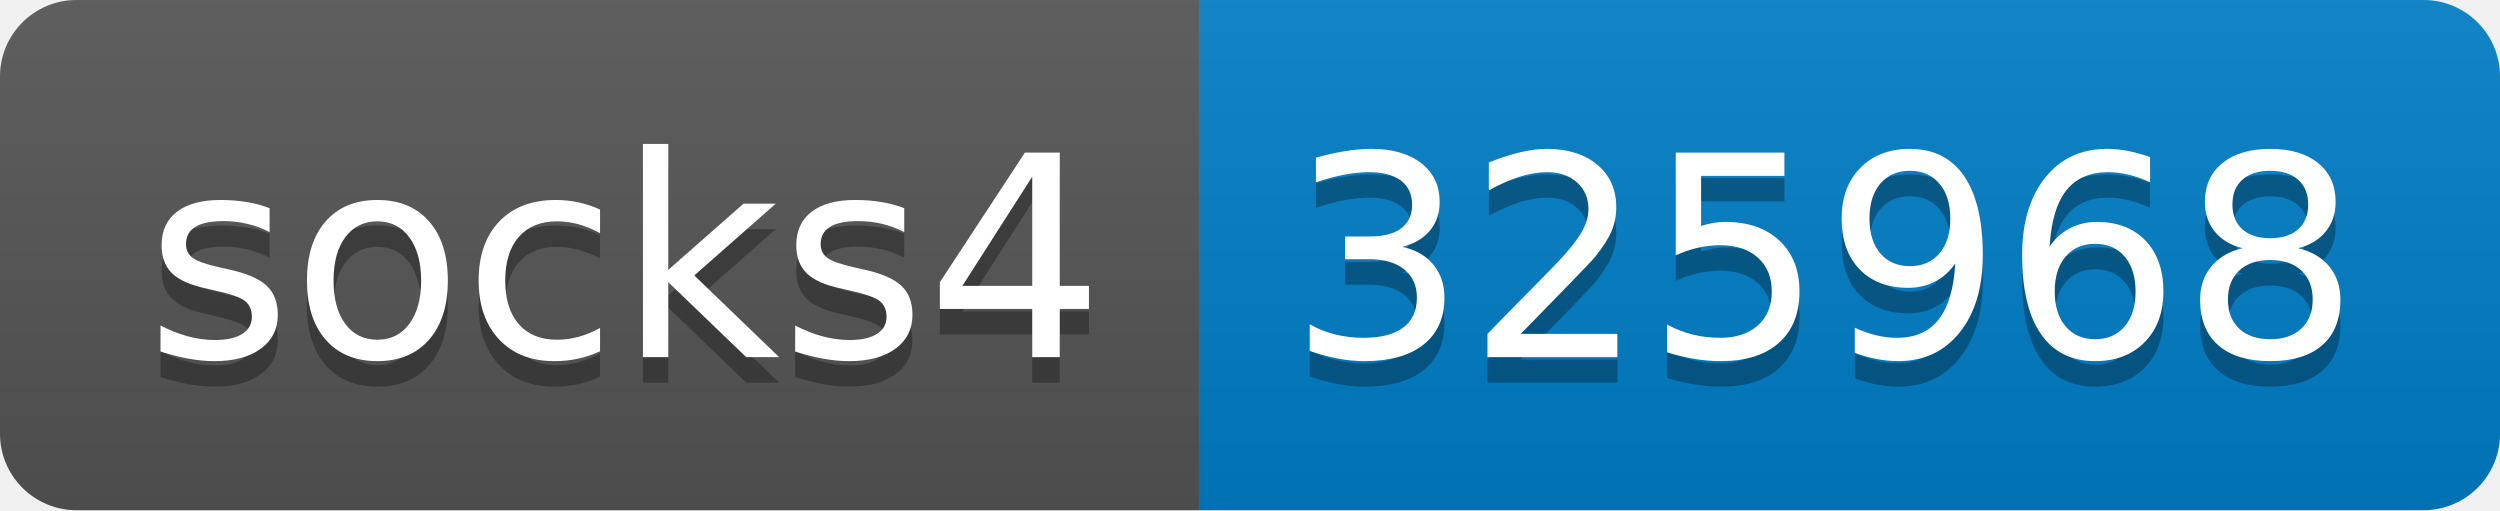
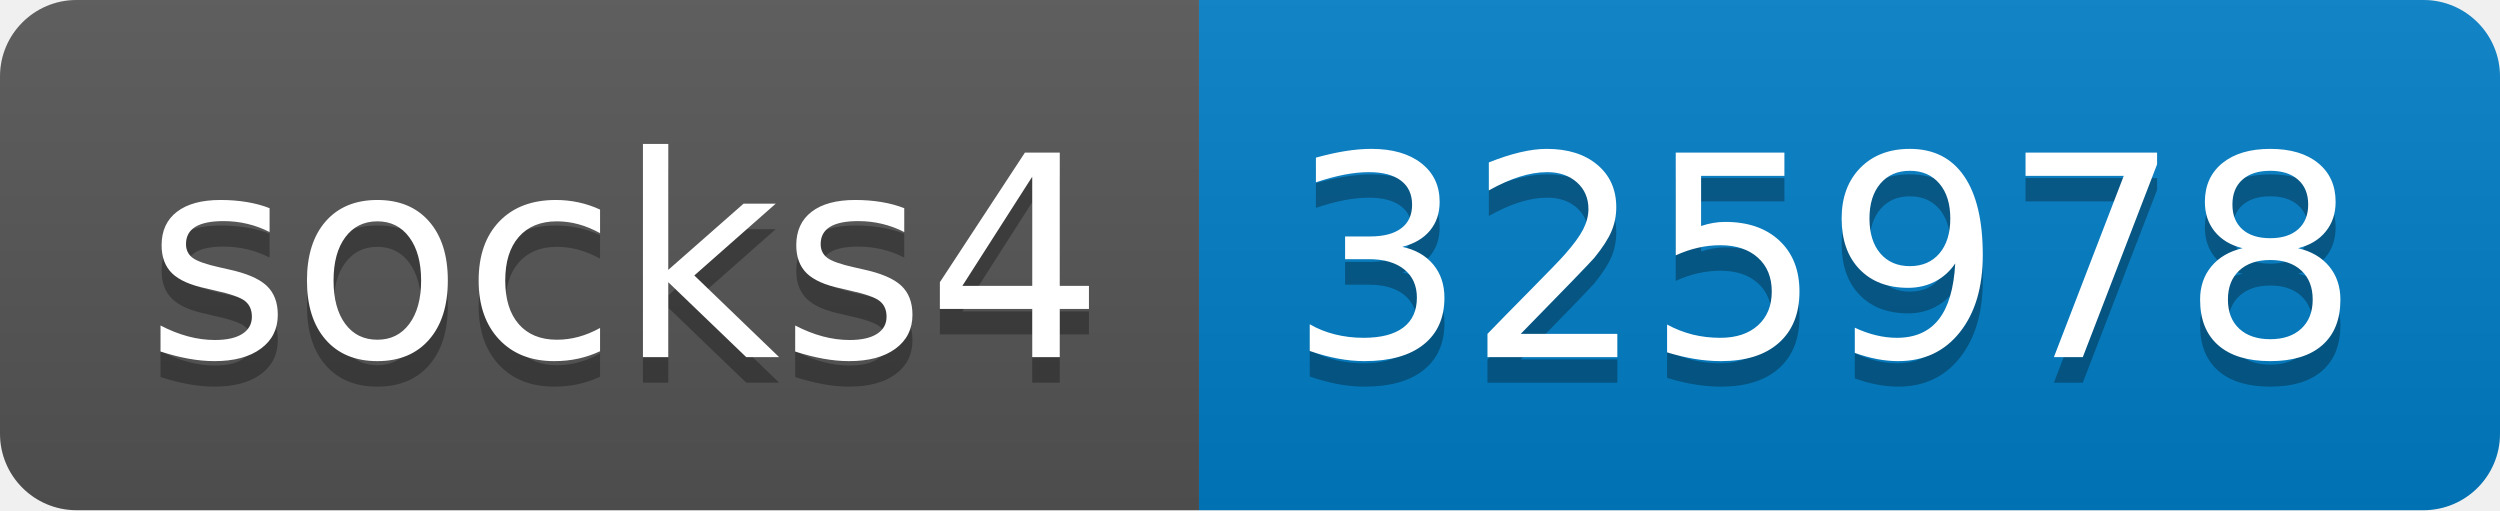
- <svg xmlns="http://www.w3.org/2000/svg" width="98" height="20" role="img" aria-label="socks4: 325968">
+ <svg xmlns="http://www.w3.org/2000/svg" width="98" height="20" role="img" aria-label="socks4: 325978">
  <linearGradient id="s" x2="0" y2="100%">
    <stop offset="0" stop-color="#bbb" stop-opacity=".1" />
    <stop offset="1" stop-opacity=".1" />
  </linearGradient>
  <clipPath id="r">
    <rect width="98" height="20" rx="3" fill="#fff" />
  </clipPath>
  <g clip-path="url(#r)">
    <rect width="47" height="20" fill="#555" />
    <rect x="47" width="51" height="20" fill="#007ec6" />
    <rect width="98" height="20" fill="url(#s)" />
  </g>
  <g fill="#fff" text-anchor="middle" font-family="Verdana,Geneva,DejaVu Sans,sans-serif" text-rendering="geometricPrecision" font-size="110">
    <text aria-hidden="true" x="245" y="150" fill="#010101" fill-opacity=".3" transform="scale(.1)" textLength="370">socks4</text>
    <text x="245" y="140" transform="scale(.1)" fill="#fff" textLength="370">socks4</text>
-     <text aria-hidden="true" x="715" y="150" fill="#010101" fill-opacity=".3" transform="scale(.1)" textLength="410">325968</text>
-     <text x="715" y="140" transform="scale(.1)" fill="#fff" textLength="410">325968</text>
+     <text aria-hidden="true" x="715" y="150" fill="#010101" fill-opacity=".3" transform="scale(.1)" textLength="410">325978</text>
+     <text x="715" y="140" transform="scale(.1)" fill="#fff" textLength="410">325978</text>
  </g>
</svg>
